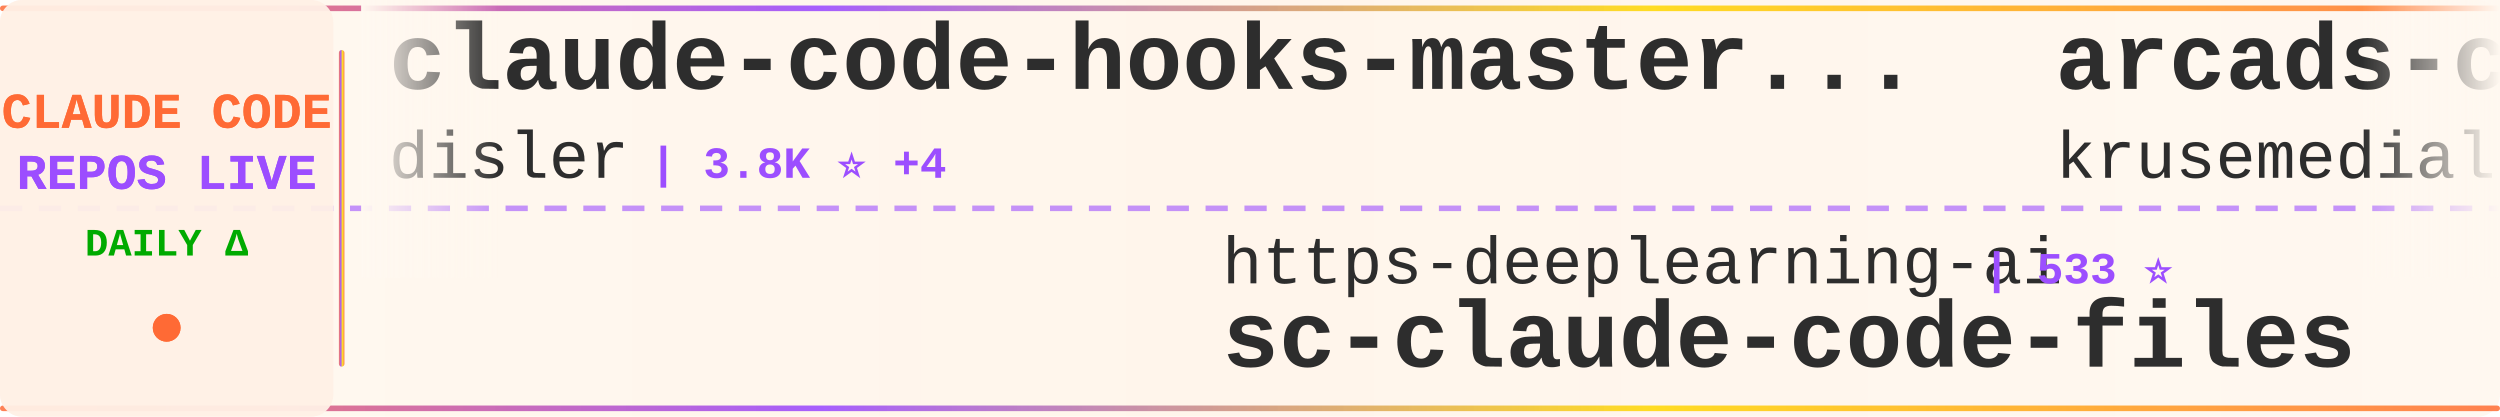
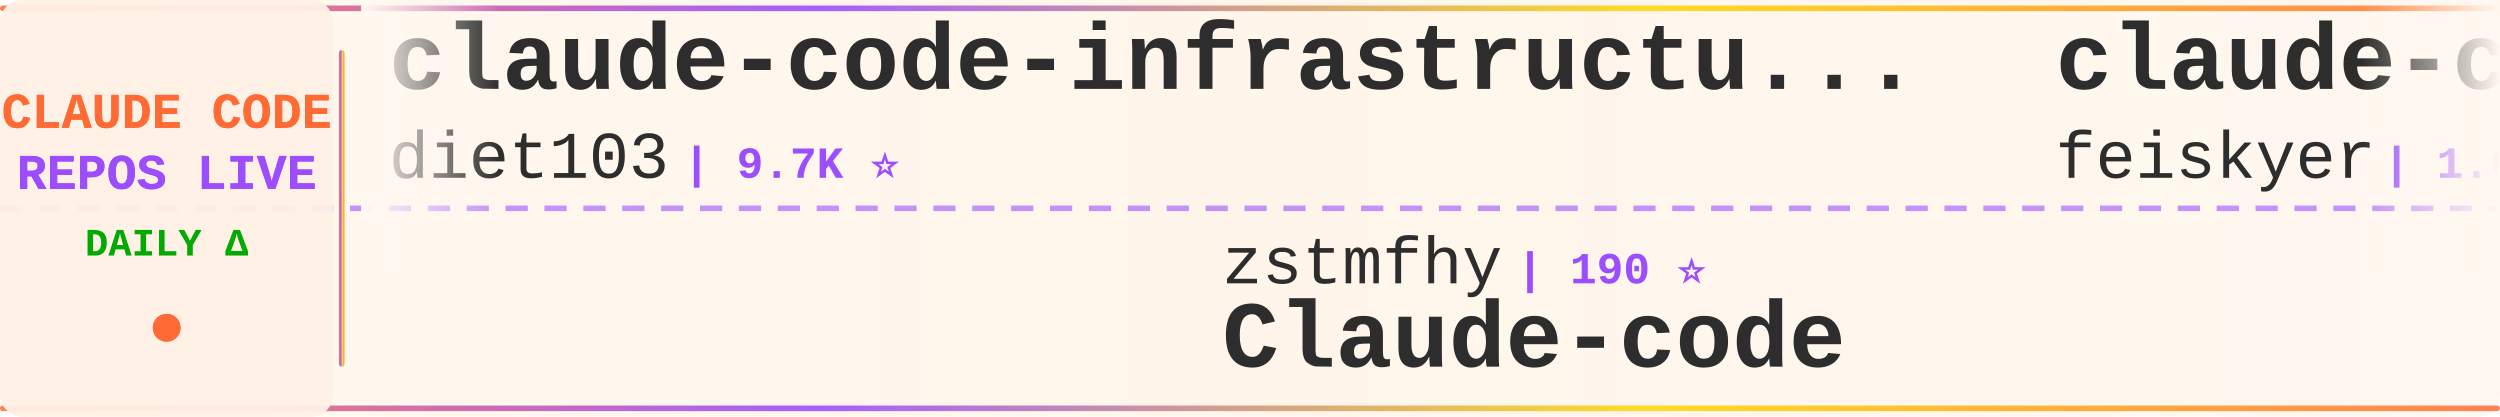
<svg xmlns="http://www.w3.org/2000/svg" width="900" height="150">
  <defs>
    <linearGradient id="tickerBg" x1="0%" y1="0%" x2="100%" y2="0%">
      <stop offset="0%" style="stop-color:#fff8f0;stop-opacity:0.98" />
      <stop offset="50%" style="stop-color:#fff5eb;stop-opacity:1" />
      <stop offset="100%" style="stop-color:#fff8f0;stop-opacity:0.98" />
    </linearGradient>
    <linearGradient id="borderGrad" x1="0%" y1="0%" x2="100%" y2="0%">
      <stop offset="0%" style="stop-color:#FF6B35;stop-opacity:0.85">
        <animate attributeName="stop-opacity" values="0.85;1;0.85" dur="2s" repeatCount="indefinite" />
      </stop>
      <stop offset="33%" style="stop-color:#9C4EFF;stop-opacity:0.9">
        <animate attributeName="stop-opacity" values="0.9;1;0.9" dur="2.2s" repeatCount="indefinite" />
      </stop>
      <stop offset="66%" style="stop-color:#FFD700;stop-opacity:0.85">
        <animate attributeName="stop-opacity" values="0.85;1;0.85" dur="1.8s" repeatCount="indefinite" />
      </stop>
      <stop offset="100%" style="stop-color:#FF6B35;stop-opacity:0.85">
        <animate attributeName="stop-opacity" values="0.85;1;0.85" dur="2s" repeatCount="indefinite" />
      </stop>
    </linearGradient>
    <filter id="textGlow">
      <feGaussianBlur stdDeviation="0.15" result="coloredBlur" />
      <feMerge>
        <feMergeNode in="coloredBlur" />
        <feMergeNode in="SourceGraphic" />
      </feMerge>
    </filter>
    <filter id="metricGlow">
      <feGaussianBlur stdDeviation="0.2" result="coloredBlur" />
      <feMerge>
        <feMergeNode in="coloredBlur" />
        <feMergeNode in="SourceGraphic" />
      </feMerge>
    </filter>
    <linearGradient id="leftFade" x1="0%" y1="0%" x2="100%" y2="0%">
      <stop offset="0%" style="stop-color:#fff8f0;stop-opacity:1" />
      <stop offset="100%" style="stop-color:#fff8f0;stop-opacity:0" />
    </linearGradient>
    <linearGradient id="rightFade" x1="0%" y1="0%" x2="100%" y2="0%">
      <stop offset="0%" style="stop-color:#fff8f0;stop-opacity:0" />
      <stop offset="100%" style="stop-color:#fff8f0;stop-opacity:1" />
    </linearGradient>
  </defs>
  <rect width="900" height="150" fill="url(#tickerBg)" rx="8" />
  <rect x="0" y="2" width="900" height="2" fill="url(#borderGrad)" rx="1" />
  <rect x="0" y="146" width="900" height="2" fill="url(#borderGrad)" rx="1" />
  <line x1="0" y1="75" x2="900" y2="75" stroke="#9C4EFF" stroke-width="2" stroke-dasharray="8 6" opacity="0.6" />
  <rect x="0" y="0" width="120" height="150" fill="#fff0e6" opacity="0.95" rx="8" />
  <text x="60" y="46" font-family="'Courier New', monospace" font-size="18" font-weight="bold" fill="#FF6B35" text-anchor="middle" filter="url(#textGlow)">
    CLAUDE CODE
  </text>
  <text x="60" y="68" font-family="'Courier New', monospace" font-size="18" font-weight="bold" fill="#9C4EFF" text-anchor="middle" filter="url(#textGlow)">
    REPOS LIVE
  </text>
  <text x="60" y="92" font-family="'Courier New', monospace" font-size="14" font-weight="bold" fill="#00aa00" text-anchor="middle">
    DAILY Δ
  </text>
  <circle cx="60" cy="118" r="5" fill="#FF6B35" filter="url(#metricGlow)">
    <animate attributeName="r" values="4;6;4" dur="1.5s" repeatCount="indefinite" />
    <animate attributeName="opacity" values="0.6;1;0.6" dur="1.5s" repeatCount="indefinite" />
  </circle>
  <rect x="122" y="18" width="2" height="114" fill="url(#borderGrad)" rx="1" />
  <clipPath id="tickerClip">
    <rect x="130" y="0" width="770" height="150" />
  </clipPath>
  <g clip-path="url(#tickerClip)">
    <g id="tickerItems">
      <animateTransform attributeName="transform" attributeType="XML" type="translate" from="0 0" to="-3000 0" dur="54s" repeatCount="indefinite" />
      <g transform="translate(0, 0)">
-         <text x="140" y="32" font-family="'Courier New', monospace" font-size="34" font-weight="bold" fill="#2d2d2d">claude-code-hooks-master...</text>
-         <text x="140" y="64" font-family="'Courier New', monospace" font-size="24" font-weight="normal" fill="#2d2d2d" opacity="1.0">disler</text>
-         <text x="234" y="64" font-family="'Courier New', monospace" font-size="16" font-weight="bold" fill="#9C4EFF"> | 3.8K ⭐ +4</text>
+         <text x="140" y="32" font-family="'Courier New', monospace" font-size="34" font-weight="bold" fill="#2d2d2d">claude-code-infrastructu...</text>
+         <text x="140" y="64" font-family="'Courier New', monospace" font-size="24" font-weight="normal" fill="#2d2d2d" opacity="1.0">diet103</text>
+         <text x="246" y="64" font-family="'Courier New', monospace" font-size="16" font-weight="bold" fill="#9C4EFF"> | 9.7K ⭐</text>
      </g>
      <g transform="translate(300, 0)">
-         <text x="140" y="102" font-family="'Courier New', monospace" font-size="24" font-weight="normal" fill="#2d2d2d" opacity="1.0">https-deeplearning-ai</text>
-         <text x="414" y="102" font-family="'Courier New', monospace" font-size="16" font-weight="bold" fill="#9C4EFF"> | 533 ⭐</text>
-         <text x="140" y="132" font-family="'Courier New', monospace" font-size="34" font-weight="bold" fill="#2d2d2d">sc-claude-code-files</text>
+         <text x="140" y="102" font-family="'Courier New', monospace" font-size="24" font-weight="normal" fill="#2d2d2d" opacity="1.0">zstmfhy</text>
+         <text x="246" y="102" font-family="'Courier New', monospace" font-size="16" font-weight="bold" fill="#9C4EFF"> | 190 ⭐</text>
+         <text x="140" y="132" font-family="'Courier New', monospace" font-size="34" font-weight="bold" fill="#2d2d2d">Claude-code</text>
      </g>
      <g transform="translate(600, 0)">
-         <text x="140" y="32" font-family="'Courier New', monospace" font-size="34" font-weight="bold" fill="#2d2d2d">arcads-claude-code</text>
-         <text x="140" y="64" font-family="'Courier New', monospace" font-size="24" font-weight="normal" fill="#2d2d2d" opacity="1.0">krusemediallc</text>
-         <text x="318" y="64" font-family="'Courier New', monospace" font-size="16" font-weight="bold" fill="#9C4EFF"> | 1.0K ⭐ +3</text>
+         <text x="140" y="32" font-family="'Courier New', monospace" font-size="34" font-weight="bold" fill="#2d2d2d">claude-code-settings</text>
+         <text x="140" y="64" font-family="'Courier New', monospace" font-size="24" font-weight="normal" fill="#2d2d2d" opacity="1.0">feiskyer</text>
+         <text x="258" y="64" font-family="'Courier New', monospace" font-size="16" font-weight="bold" fill="#9C4EFF"> | 1.6K ⭐</text>
      </g>
      <g transform="translate(900, 0)">
-         <text x="140" y="102" font-family="'Courier New', monospace" font-size="24" font-weight="normal" fill="#2d2d2d" opacity="1.0">rohitg00</text>
-         <text x="258" y="102" font-family="'Courier New', monospace" font-size="16" font-weight="bold" fill="#9C4EFF"> | 2.3K ⭐ +5</text>
-         <text x="140" y="132" font-family="'Courier New', monospace" font-size="34" font-weight="bold" fill="#2d2d2d">awesome-claude-code-tool...</text>
+         <text x="140" y="102" font-family="'Courier New', monospace" font-size="24" font-weight="normal" fill="#2d2d2d" opacity="1.0">frankbria</text>
+         <text x="270" y="102" font-family="'Courier New', monospace" font-size="16" font-weight="bold" fill="#9C4EFF"> | 9.5K ⭐ +5</text>
+         <text x="140" y="132" font-family="'Courier New', monospace" font-size="34" font-weight="bold" fill="#2d2d2d">ralph-claude-code</text>
      </g>
      <g transform="translate(1200, 0)">
-         <text x="140" y="32" font-family="'Courier New', monospace" font-size="34" font-weight="bold" fill="#2d2d2d">claude-code-book</text>
-         <text x="140" y="64" font-family="'Courier New', monospace" font-size="24" font-weight="normal" fill="#2d2d2d" opacity="1.0">lintsinghua</text>
-         <text x="294" y="64" font-family="'Courier New', monospace" font-size="16" font-weight="bold" fill="#9C4EFF"> | 3.9K ⭐ +2</text>
+         <text x="140" y="32" font-family="'Courier New', monospace" font-size="34" font-weight="bold" fill="#2d2d2d">claude-coder</text>
+         <text x="140" y="64" font-family="'Courier New', monospace" font-size="24" font-weight="normal" fill="#2d2d2d" opacity="1.0">kodu-ai</text>
+         <text x="246" y="64" font-family="'Courier New', monospace" font-size="16" font-weight="bold" fill="#9C4EFF"> | 5.3K ⭐ +1</text>
      </g>
      <g transform="translate(1500, 0)">
-         <text x="140" y="102" font-family="'Courier New', monospace" font-size="24" font-weight="normal" fill="#2d2d2d" opacity="1.0">fazxes</text>
-         <text x="234" y="102" font-family="'Courier New', monospace" font-size="16" font-weight="bold" fill="#9C4EFF"> | 225 ⭐</text>
+         <text x="140" y="102" font-family="'Courier New', monospace" font-size="24" font-weight="normal" fill="#2d2d2d" opacity="1.0">luyao618</text>
+         <text x="258" y="102" font-family="'Courier New', monospace" font-size="16" font-weight="bold" fill="#9C4EFF"> | 1.6K ⭐ +1</text>
+         <text x="140" y="132" font-family="'Courier New', monospace" font-size="34" font-weight="bold" fill="#2d2d2d">Claude-Code-Source-Study</text>
+       </g>
+       <g transform="translate(1800, 0)">
+         <text x="140" y="32" font-family="'Courier New', monospace" font-size="34" font-weight="bold" fill="#2d2d2d">claude-code-sourcemap</text>
+         <text x="140" y="64" font-family="'Courier New', monospace" font-size="24" font-weight="normal" fill="#2d2d2d" opacity="1.0">ChinaSiro</text>
+         <text x="270" y="64" font-family="'Courier New', monospace" font-size="16" font-weight="bold" fill="#9C4EFF"> | 9.5K ⭐ +6</text>
+       </g>
+       <g transform="translate(2100, 0)">
+         <text x="140" y="102" font-family="'Courier New', monospace" font-size="24" font-weight="normal" fill="#2d2d2d" opacity="1.0">lorryjovens-hub</text>
+         <text x="342" y="102" font-family="'Courier New', monospace" font-size="16" font-weight="bold" fill="#9C4EFF"> | 1.7K ⭐ +7</text>
+         <text x="140" y="132" font-family="'Courier New', monospace" font-size="34" font-weight="bold" fill="#2d2d2d">claude-code-rust</text>
+       </g>
+       <g transform="translate(2400, 0)">
+         <text x="140" y="32" font-family="'Courier New', monospace" font-size="34" font-weight="bold" fill="#2d2d2d">claude-code-analysis</text>
+         <text x="140" y="64" font-family="'Courier New', monospace" font-size="24" font-weight="normal" fill="#2d2d2d" opacity="1.0">liuup</text>
+         <text x="222" y="64" font-family="'Courier New', monospace" font-size="16" font-weight="bold" fill="#9C4EFF"> | 3.5K ⭐ +4</text>
+       </g>
+       <g transform="translate(2700, 0)">
+         <text x="140" y="102" font-family="'Courier New', monospace" font-size="24" font-weight="normal" fill="#2d2d2d" opacity="1.0">FlorianBruniaux</text>
+         <text x="342" y="102" font-family="'Courier New', monospace" font-size="16" font-weight="bold" fill="#9C4EFF"> | 5.4K ⭐ +11</text>
+         <text x="140" y="132" font-family="'Courier New', monospace" font-size="34" font-weight="bold" fill="#2d2d2d">claude-code-ultimate-gui...</text>
+       </g>
+       <g transform="translate(3000, 0)">
+         <text x="140" y="32" font-family="'Courier New', monospace" font-size="34" font-weight="bold" fill="#2d2d2d">claude-code-infrastructu...</text>
+         <text x="140" y="64" font-family="'Courier New', monospace" font-size="24" font-weight="normal" fill="#2d2d2d" opacity="1.0">diet103</text>
+         <text x="246" y="64" font-family="'Courier New', monospace" font-size="16" font-weight="bold" fill="#9C4EFF"> | 9.7K ⭐</text>
+       </g>
+       <g transform="translate(3300, 0)">
+         <text x="140" y="102" font-family="'Courier New', monospace" font-size="24" font-weight="normal" fill="#2d2d2d" opacity="1.0">zstmfhy</text>
+         <text x="246" y="102" font-family="'Courier New', monospace" font-size="16" font-weight="bold" fill="#9C4EFF"> | 190 ⭐</text>
        <text x="140" y="132" font-family="'Courier New', monospace" font-size="34" font-weight="bold" fill="#2d2d2d">Claude-code</text>
      </g>
-       <g transform="translate(1800, 0)">
-         <text x="140" y="32" font-family="'Courier New', monospace" font-size="34" font-weight="bold" fill="#2d2d2d">claude-code-my-workflow</text>
-         <text x="140" y="64" font-family="'Courier New', monospace" font-size="24" font-weight="normal" fill="#2d2d2d" opacity="1.0">pedrohcgs</text>
-         <text x="270" y="64" font-family="'Courier New', monospace" font-size="16" font-weight="bold" fill="#9C4EFF"> | 1.4K ⭐ +3</text>
-       </g>
-       <g transform="translate(2100, 0)">
-         <text x="140" y="102" font-family="'Courier New', monospace" font-size="24" font-weight="normal" fill="#2d2d2d" opacity="1.0">shareAI-lab</text>
-         <text x="294" y="102" font-family="'Courier New', monospace" font-size="16" font-weight="bold" fill="#9C4EFF"> | 70.7K ⭐ +74</text>
-         <text x="140" y="132" font-family="'Courier New', monospace" font-size="34" font-weight="bold" fill="#2d2d2d">learn-claude-code</text>
-       </g>
-       <g transform="translate(2400, 0)">
-         <text x="140" y="32" font-family="'Courier New', monospace" font-size="34" font-weight="bold" fill="#2d2d2d">my-claude-code-setup</text>
-         <text x="140" y="64" font-family="'Courier New', monospace" font-size="24" font-weight="normal" fill="#2d2d2d" opacity="1.0">centminmod</text>
-         <text x="282" y="64" font-family="'Courier New', monospace" font-size="16" font-weight="bold" fill="#9C4EFF"> | 2.5K ⭐ +4</text>
-       </g>
-       <g transform="translate(2700, 0)">
-         <text x="140" y="102" font-family="'Courier New', monospace" font-size="24" font-weight="normal" fill="#2d2d2d" opacity="1.0">jeremylongshore</text>
-         <text x="342" y="102" font-family="'Courier New', monospace" font-size="16" font-weight="bold" fill="#9C4EFF"> | 2.5K ⭐ +7</text>
-         <text x="140" y="132" font-family="'Courier New', monospace" font-size="34" font-weight="bold" fill="#2d2d2d">claude-code-plugins-plus...</text>
-       </g>
-       <g transform="translate(3000, 0)">
-         <text x="140" y="32" font-family="'Courier New', monospace" font-size="34" font-weight="bold" fill="#2d2d2d">claude-code-hooks-master...</text>
-         <text x="140" y="64" font-family="'Courier New', monospace" font-size="24" font-weight="normal" fill="#2d2d2d" opacity="1.0">disler</text>
-         <text x="234" y="64" font-family="'Courier New', monospace" font-size="16" font-weight="bold" fill="#9C4EFF"> | 3.8K ⭐ +4</text>
-       </g>
-       <g transform="translate(3300, 0)">
-         <text x="140" y="102" font-family="'Courier New', monospace" font-size="24" font-weight="normal" fill="#2d2d2d" opacity="1.0">https-deeplearning-ai</text>
-         <text x="414" y="102" font-family="'Courier New', monospace" font-size="16" font-weight="bold" fill="#9C4EFF"> | 533 ⭐</text>
-         <text x="140" y="132" font-family="'Courier New', monospace" font-size="34" font-weight="bold" fill="#2d2d2d">sc-claude-code-files</text>
-       </g>
      <g transform="translate(3600, 0)">
-         <text x="140" y="32" font-family="'Courier New', monospace" font-size="34" font-weight="bold" fill="#2d2d2d">arcads-claude-code</text>
-         <text x="140" y="64" font-family="'Courier New', monospace" font-size="24" font-weight="normal" fill="#2d2d2d" opacity="1.0">krusemediallc</text>
-         <text x="318" y="64" font-family="'Courier New', monospace" font-size="16" font-weight="bold" fill="#9C4EFF"> | 1.0K ⭐ +3</text>
+         <text x="140" y="32" font-family="'Courier New', monospace" font-size="34" font-weight="bold" fill="#2d2d2d">claude-code-settings</text>
+         <text x="140" y="64" font-family="'Courier New', monospace" font-size="24" font-weight="normal" fill="#2d2d2d" opacity="1.0">feiskyer</text>
+         <text x="258" y="64" font-family="'Courier New', monospace" font-size="16" font-weight="bold" fill="#9C4EFF"> | 1.6K ⭐</text>
      </g>
      <g transform="translate(3900, 0)">
-         <text x="140" y="102" font-family="'Courier New', monospace" font-size="24" font-weight="normal" fill="#2d2d2d" opacity="1.0">rohitg00</text>
-         <text x="258" y="102" font-family="'Courier New', monospace" font-size="16" font-weight="bold" fill="#9C4EFF"> | 2.3K ⭐ +5</text>
-         <text x="140" y="132" font-family="'Courier New', monospace" font-size="34" font-weight="bold" fill="#2d2d2d">awesome-claude-code-tool...</text>
+         <text x="140" y="102" font-family="'Courier New', monospace" font-size="24" font-weight="normal" fill="#2d2d2d" opacity="1.0">frankbria</text>
+         <text x="270" y="102" font-family="'Courier New', monospace" font-size="16" font-weight="bold" fill="#9C4EFF"> | 9.5K ⭐ +5</text>
+         <text x="140" y="132" font-family="'Courier New', monospace" font-size="34" font-weight="bold" fill="#2d2d2d">ralph-claude-code</text>
      </g>
    </g>
  </g>
  <rect x="130" y="0" width="50" height="100" fill="url(#leftFade)" />
  <rect x="850" y="0" width="50" height="100" fill="url(#rightFade)" />
</svg>
